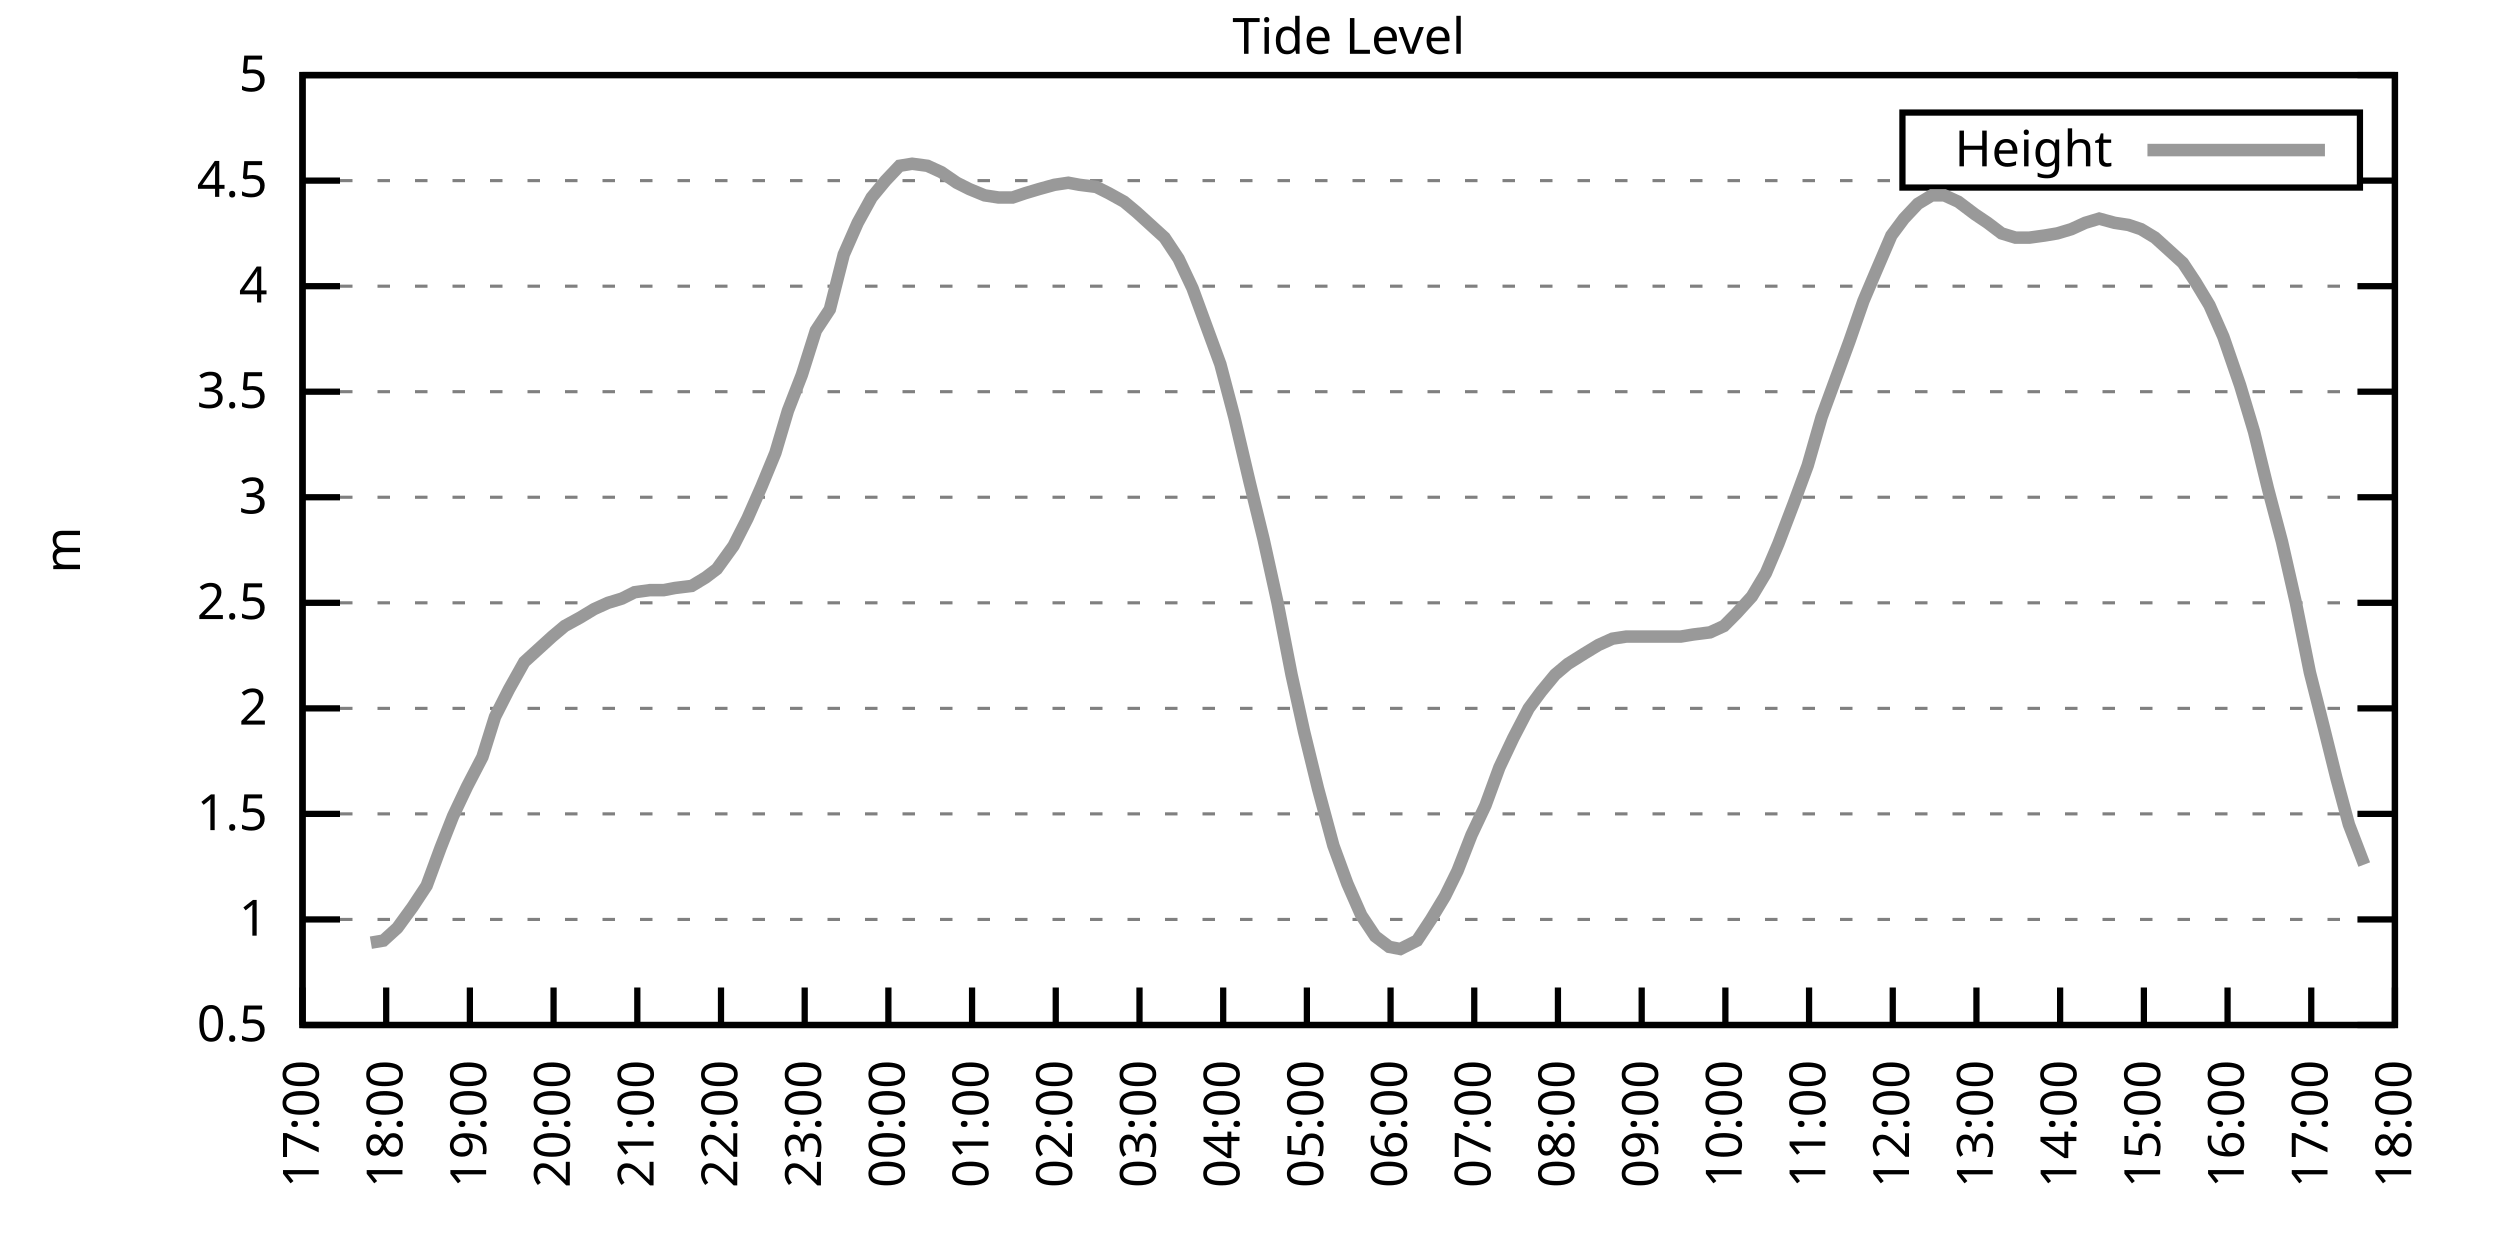
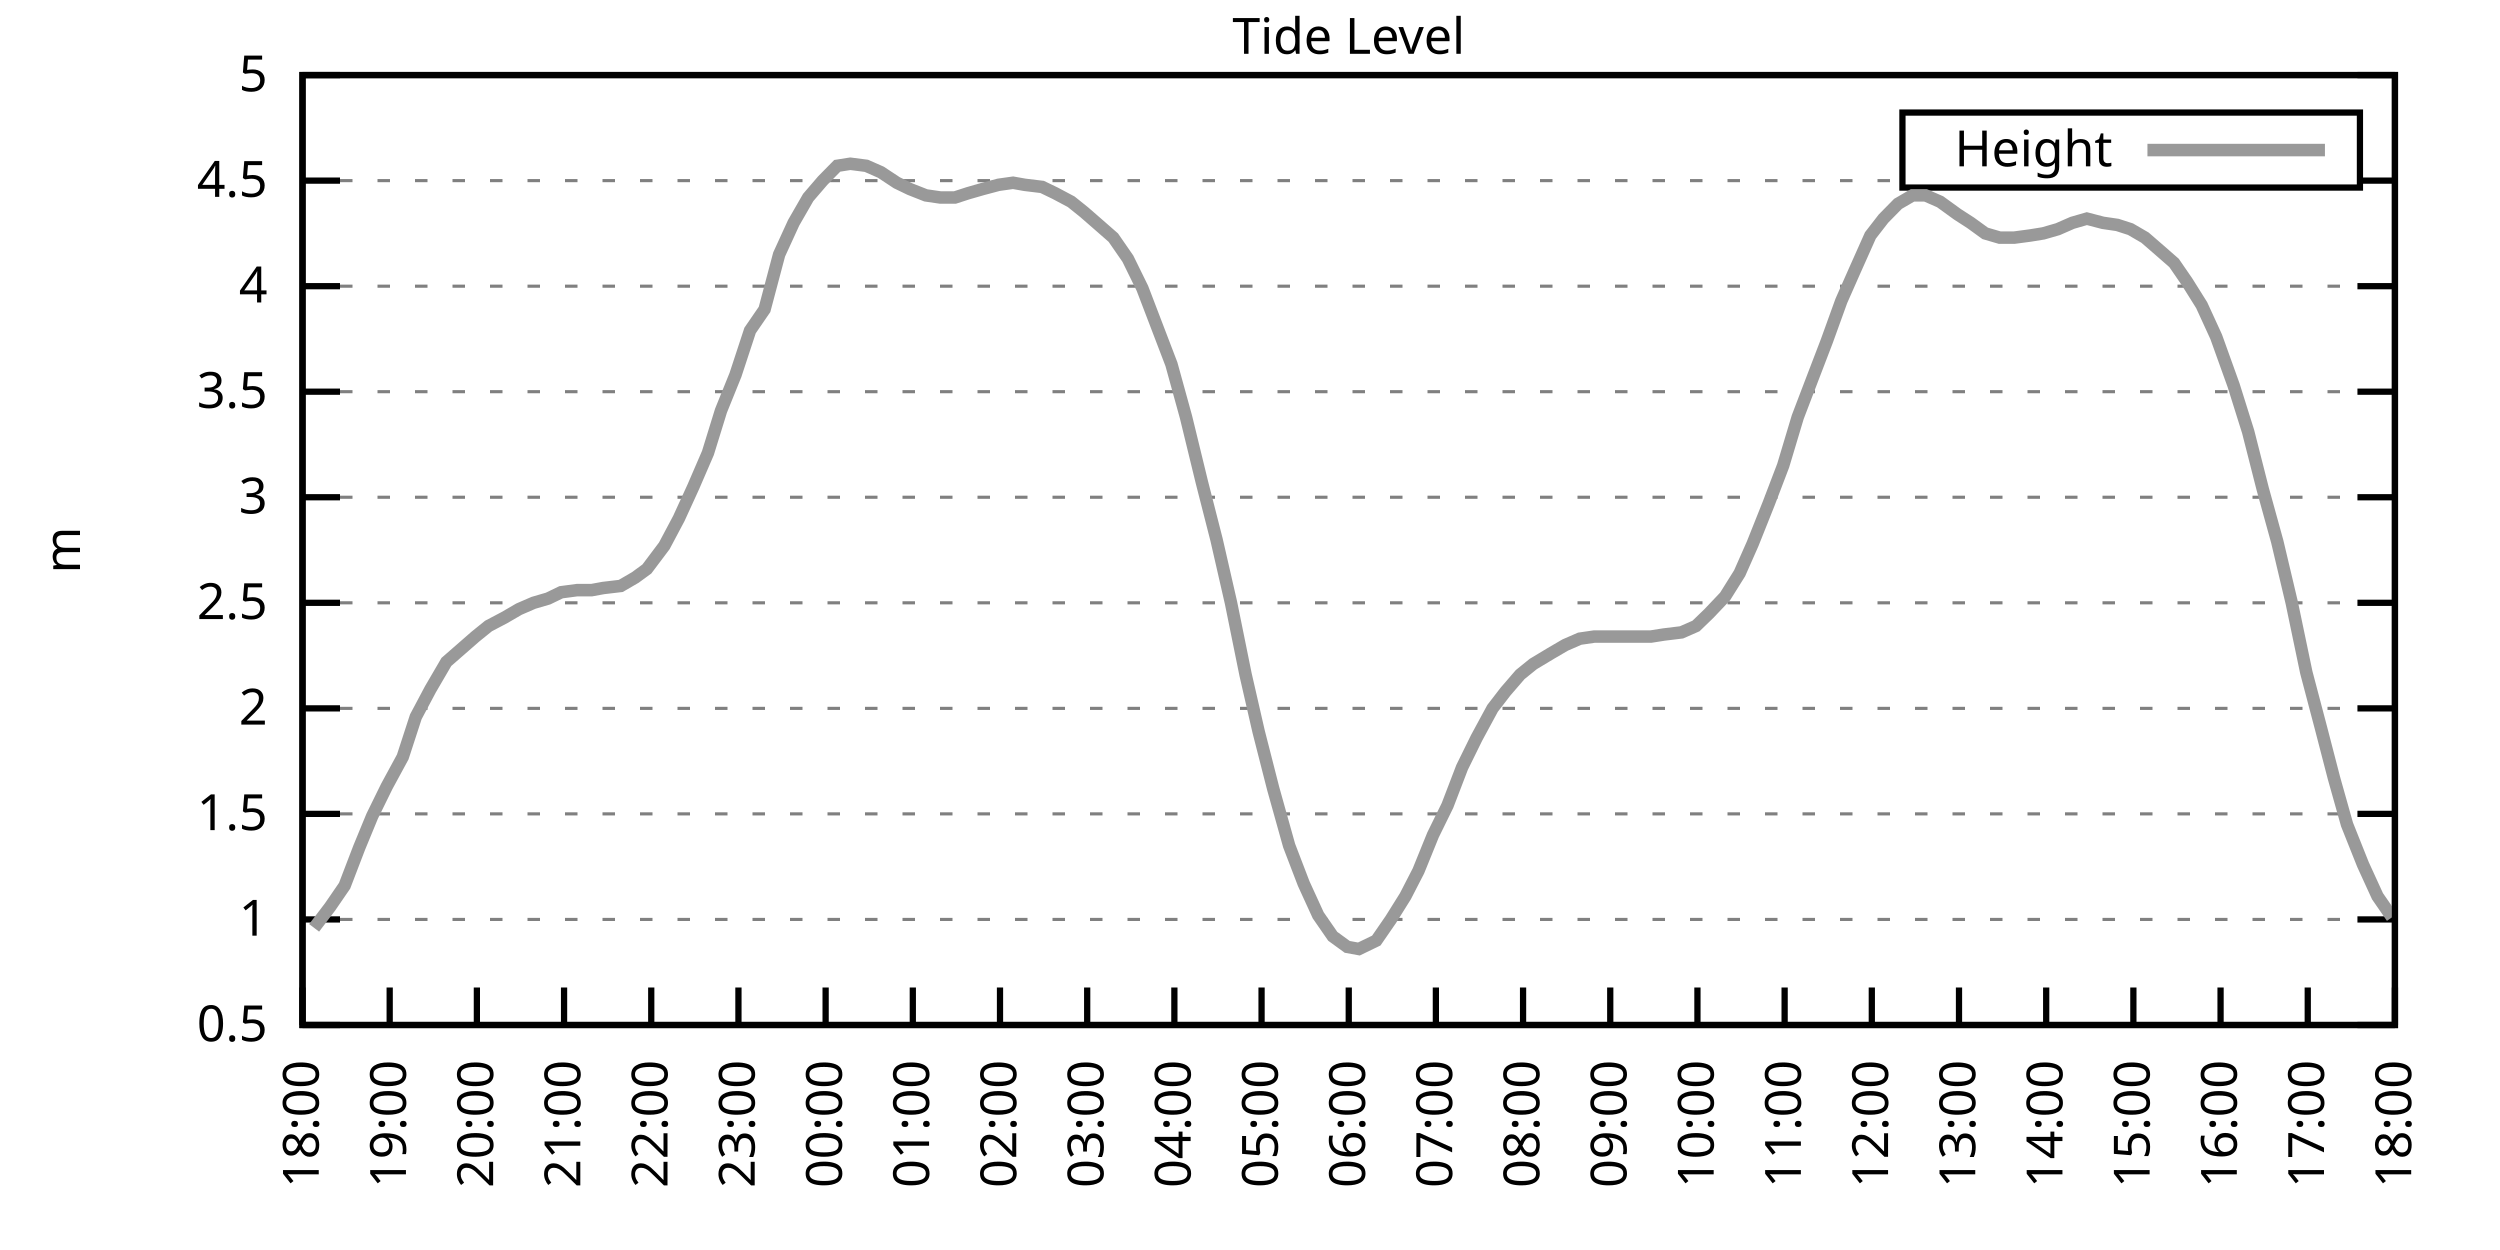
<svg xmlns="http://www.w3.org/2000/svg" xmlns:xlink="http://www.w3.org/1999/xlink" width="400" height="200" viewBox="0 0 400 200">
  <g id="gnuplot_canvas">
    <rect x="0" y="0" width="400" height="200" fill="none" />
    <defs>
      <circle id="gpDot" r="0.5" stroke-width="0.5" stroke="currentColor" />
      <path id="gpPt0" stroke-width="0.333" stroke="currentColor" d="M-1,0 h2 M0,-1 v2" />
      <path id="gpPt1" stroke-width="0.333" stroke="currentColor" d="M-1,-1 L1,1 M1,-1 L-1,1" />
      <path id="gpPt2" stroke-width="0.333" stroke="currentColor" d="M-1,0 L1,0 M0,-1 L0,1 M-1,-1 L1,1 M-1,1 L1,-1" />
      <rect id="gpPt3" stroke-width="0.333" stroke="currentColor" x="-1" y="-1" width="2" height="2" />
      <rect id="gpPt4" stroke-width="0.333" stroke="currentColor" fill="currentColor" x="-1" y="-1" width="2" height="2" />
      <circle id="gpPt5" stroke-width="0.333" stroke="currentColor" cx="0" cy="0" r="1" />
      <use xlink:href="#gpPt5" id="gpPt6" fill="currentColor" stroke="none" />
      <path id="gpPt7" stroke-width="0.333" stroke="currentColor" d="M0,-1.33 L-1.33,0.67 L1.33,0.67 z" />
      <use xlink:href="#gpPt7" id="gpPt8" fill="currentColor" stroke="none" />
      <use xlink:href="#gpPt7" id="gpPt9" stroke="currentColor" transform="rotate(180)" />
      <use xlink:href="#gpPt9" id="gpPt10" fill="currentColor" stroke="none" />
      <use xlink:href="#gpPt3" id="gpPt11" stroke="currentColor" transform="rotate(45)" />
      <use xlink:href="#gpPt11" id="gpPt12" fill="currentColor" stroke="none" />
      <path id="gpPt13" stroke-width="0.333" stroke="currentColor" d="M0,1.330 L1.265,0.411 L0.782,-1.067 L-0.782,-1.076 L-1.265,0.411 z" />
      <use xlink:href="#gpPt13" id="gpPt14" fill="currentColor" stroke="none" />
      <filter id="textbox" filterUnits="objectBoundingBox" x="0" y="0" height="1" width="1">
        <feFlood flood-color="white" flood-opacity="1" result="bgnd" />
        <feComposite in="SourceGraphic" in2="bgnd" operator="atop" />
      </filter>
      <filter id="greybox" filterUnits="objectBoundingBox" x="0" y="0" height="1" width="1">
        <feFlood flood-color="lightgrey" flood-opacity="1" result="grey" />
        <feComposite in="SourceGraphic" in2="grey" operator="atop" />
      </filter>
    </defs>
    <g fill="none" color="white" stroke="currentColor" stroke-width="1.00" stroke-linecap="butt" stroke-linejoin="miter">
</g>
    <g fill="none" color="black" stroke="currentColor" stroke-width="1.00" stroke-linecap="butt" stroke-linejoin="miter">
      <g stroke="none" shape-rendering="crispEdges">
        <polygon fill="rgb(255, 255, 255)" points="48.40,164.00 383.18,164.00 383.18,12.02 48.40,12.02 " />
      </g>
    </g>
    <g fill="none" color="black" stroke="currentColor" stroke-width="1.00" stroke-linecap="butt" stroke-linejoin="miter">
</g>
    <g fill="none" color="black" stroke="black" stroke-width="0.50" stroke-linecap="butt" stroke-linejoin="miter">
</g>
    <g fill="none" color="gray" stroke="currentColor" stroke-width="0.50" stroke-linecap="butt" stroke-linejoin="miter">
      <path stroke="gray" stroke-dasharray="2,4" class="gridline" d="M48.40,164.00 L383.19,164.00  " />
    </g>
    <g fill="none" color="gray" stroke="gray" stroke-width="1.00" stroke-linecap="butt" stroke-linejoin="miter">
</g>
    <g fill="none" color="black" stroke="currentColor" stroke-width="1.00" stroke-linecap="butt" stroke-linejoin="miter">
      <path stroke="black" d="M48.40,164.00 L54.40,164.00 M383.19,164.00 L377.19,164.00  " />
      <g transform="translate(42.80,166.60)" stroke="none" fill="black" font-family="Sans" font-size="8.00" text-anchor="end">
        <text>
          <tspan font-family="Sans"> 0.5</tspan>
        </text>
      </g>
    </g>
    <g fill="none" color="black" stroke="currentColor" stroke-width="1.00" stroke-linecap="butt" stroke-linejoin="miter">
</g>
    <g fill="none" color="black" stroke="black" stroke-width="0.50" stroke-linecap="butt" stroke-linejoin="miter">
</g>
    <g fill="none" color="gray" stroke="currentColor" stroke-width="0.50" stroke-linecap="butt" stroke-linejoin="miter">
      <path stroke="gray" stroke-dasharray="2,4" class="gridline" d="M48.40,147.11 L383.19,147.11  " />
    </g>
    <g fill="none" color="gray" stroke="gray" stroke-width="1.00" stroke-linecap="butt" stroke-linejoin="miter">
</g>
    <g fill="none" color="black" stroke="currentColor" stroke-width="1.00" stroke-linecap="butt" stroke-linejoin="miter">
      <path stroke="black" d="M48.40,147.11 L54.40,147.11 M383.19,147.11 L377.19,147.11  " />
      <g transform="translate(42.80,149.71)" stroke="none" fill="black" font-family="Sans" font-size="8.00" text-anchor="end">
        <text>
          <tspan font-family="Sans"> 1</tspan>
        </text>
      </g>
    </g>
    <g fill="none" color="black" stroke="currentColor" stroke-width="1.00" stroke-linecap="butt" stroke-linejoin="miter">
</g>
    <g fill="none" color="black" stroke="black" stroke-width="0.50" stroke-linecap="butt" stroke-linejoin="miter">
</g>
    <g fill="none" color="gray" stroke="currentColor" stroke-width="0.50" stroke-linecap="butt" stroke-linejoin="miter">
      <path stroke="gray" stroke-dasharray="2,4" class="gridline" d="M48.40,130.22 L383.19,130.22  " />
    </g>
    <g fill="none" color="gray" stroke="gray" stroke-width="1.00" stroke-linecap="butt" stroke-linejoin="miter">
</g>
    <g fill="none" color="black" stroke="currentColor" stroke-width="1.00" stroke-linecap="butt" stroke-linejoin="miter">
      <path stroke="black" d="M48.40,130.22 L54.40,130.22 M383.19,130.22 L377.19,130.22  " />
      <g transform="translate(42.80,132.82)" stroke="none" fill="black" font-family="Sans" font-size="8.00" text-anchor="end">
        <text>
          <tspan font-family="Sans"> 1.5</tspan>
        </text>
      </g>
    </g>
    <g fill="none" color="black" stroke="currentColor" stroke-width="1.00" stroke-linecap="butt" stroke-linejoin="miter">
</g>
    <g fill="none" color="black" stroke="black" stroke-width="0.50" stroke-linecap="butt" stroke-linejoin="miter">
</g>
    <g fill="none" color="gray" stroke="currentColor" stroke-width="0.50" stroke-linecap="butt" stroke-linejoin="miter">
      <path stroke="gray" stroke-dasharray="2,4" class="gridline" d="M48.40,113.34 L383.19,113.34  " />
    </g>
    <g fill="none" color="gray" stroke="gray" stroke-width="1.00" stroke-linecap="butt" stroke-linejoin="miter">
</g>
    <g fill="none" color="black" stroke="currentColor" stroke-width="1.00" stroke-linecap="butt" stroke-linejoin="miter">
      <path stroke="black" d="M48.40,113.34 L54.40,113.34 M383.19,113.34 L377.19,113.34  " />
      <g transform="translate(42.80,115.94)" stroke="none" fill="black" font-family="Sans" font-size="8.00" text-anchor="end">
        <text>
          <tspan font-family="Sans"> 2</tspan>
        </text>
      </g>
    </g>
    <g fill="none" color="black" stroke="currentColor" stroke-width="1.00" stroke-linecap="butt" stroke-linejoin="miter">
</g>
    <g fill="none" color="black" stroke="black" stroke-width="0.50" stroke-linecap="butt" stroke-linejoin="miter">
</g>
    <g fill="none" color="gray" stroke="currentColor" stroke-width="0.50" stroke-linecap="butt" stroke-linejoin="miter">
      <path stroke="gray" stroke-dasharray="2,4" class="gridline" d="M48.40,96.45 L383.19,96.45  " />
    </g>
    <g fill="none" color="gray" stroke="gray" stroke-width="1.00" stroke-linecap="butt" stroke-linejoin="miter">
</g>
    <g fill="none" color="black" stroke="currentColor" stroke-width="1.00" stroke-linecap="butt" stroke-linejoin="miter">
      <path stroke="black" d="M48.40,96.45 L54.40,96.45 M383.19,96.45 L377.19,96.45  " />
      <g transform="translate(42.80,99.05)" stroke="none" fill="black" font-family="Sans" font-size="8.00" text-anchor="end">
        <text>
          <tspan font-family="Sans"> 2.5</tspan>
        </text>
      </g>
    </g>
    <g fill="none" color="black" stroke="currentColor" stroke-width="1.00" stroke-linecap="butt" stroke-linejoin="miter">
</g>
    <g fill="none" color="black" stroke="black" stroke-width="0.50" stroke-linecap="butt" stroke-linejoin="miter">
</g>
    <g fill="none" color="gray" stroke="currentColor" stroke-width="0.50" stroke-linecap="butt" stroke-linejoin="miter">
      <path stroke="gray" stroke-dasharray="2,4" class="gridline" d="M48.40,79.56 L383.19,79.56  " />
    </g>
    <g fill="none" color="gray" stroke="gray" stroke-width="1.00" stroke-linecap="butt" stroke-linejoin="miter">
</g>
    <g fill="none" color="black" stroke="currentColor" stroke-width="1.00" stroke-linecap="butt" stroke-linejoin="miter">
      <path stroke="black" d="M48.40,79.56 L54.40,79.56 M383.19,79.56 L377.19,79.56  " />
      <g transform="translate(42.80,82.16)" stroke="none" fill="black" font-family="Sans" font-size="8.00" text-anchor="end">
        <text>
          <tspan font-family="Sans"> 3</tspan>
        </text>
      </g>
    </g>
    <g fill="none" color="black" stroke="currentColor" stroke-width="1.00" stroke-linecap="butt" stroke-linejoin="miter">
</g>
    <g fill="none" color="black" stroke="black" stroke-width="0.50" stroke-linecap="butt" stroke-linejoin="miter">
</g>
    <g fill="none" color="gray" stroke="currentColor" stroke-width="0.50" stroke-linecap="butt" stroke-linejoin="miter">
      <path stroke="gray" stroke-dasharray="2,4" class="gridline" d="M48.40,62.67 L383.19,62.67  " />
    </g>
    <g fill="none" color="gray" stroke="gray" stroke-width="1.00" stroke-linecap="butt" stroke-linejoin="miter">
</g>
    <g fill="none" color="black" stroke="currentColor" stroke-width="1.00" stroke-linecap="butt" stroke-linejoin="miter">
      <path stroke="black" d="M48.40,62.67 L54.40,62.67 M383.19,62.67 L377.19,62.67  " />
      <g transform="translate(42.80,65.27)" stroke="none" fill="black" font-family="Sans" font-size="8.00" text-anchor="end">
        <text>
          <tspan font-family="Sans"> 3.5</tspan>
        </text>
      </g>
    </g>
    <g fill="none" color="black" stroke="currentColor" stroke-width="1.00" stroke-linecap="butt" stroke-linejoin="miter">
</g>
    <g fill="none" color="black" stroke="black" stroke-width="0.50" stroke-linecap="butt" stroke-linejoin="miter">
</g>
    <g fill="none" color="gray" stroke="currentColor" stroke-width="0.50" stroke-linecap="butt" stroke-linejoin="miter">
      <path stroke="gray" stroke-dasharray="2,4" class="gridline" d="M48.40,45.79 L383.19,45.79  " />
    </g>
    <g fill="none" color="gray" stroke="gray" stroke-width="1.00" stroke-linecap="butt" stroke-linejoin="miter">
</g>
    <g fill="none" color="black" stroke="currentColor" stroke-width="1.00" stroke-linecap="butt" stroke-linejoin="miter">
      <path stroke="black" d="M48.40,45.79 L54.40,45.79 M383.19,45.79 L377.19,45.79  " />
      <g transform="translate(42.80,48.39)" stroke="none" fill="black" font-family="Sans" font-size="8.00" text-anchor="end">
        <text>
          <tspan font-family="Sans"> 4</tspan>
        </text>
      </g>
    </g>
    <g fill="none" color="black" stroke="currentColor" stroke-width="1.00" stroke-linecap="butt" stroke-linejoin="miter">
</g>
    <g fill="none" color="black" stroke="black" stroke-width="0.50" stroke-linecap="butt" stroke-linejoin="miter">
</g>
    <g fill="none" color="gray" stroke="currentColor" stroke-width="0.50" stroke-linecap="butt" stroke-linejoin="miter">
      <path stroke="gray" stroke-dasharray="2,4" class="gridline" d="M48.40,28.90 L304.39,28.90 M377.59,28.90 L383.19,28.90  " />
    </g>
    <g fill="none" color="gray" stroke="gray" stroke-width="1.00" stroke-linecap="butt" stroke-linejoin="miter">
</g>
    <g fill="none" color="black" stroke="currentColor" stroke-width="1.00" stroke-linecap="butt" stroke-linejoin="miter">
      <path stroke="black" d="M48.40,28.90 L54.40,28.90 M383.19,28.90 L377.19,28.90  " />
      <g transform="translate(42.80,31.50)" stroke="none" fill="black" font-family="Sans" font-size="8.00" text-anchor="end">
        <text>
          <tspan font-family="Sans"> 4.5</tspan>
        </text>
      </g>
    </g>
    <g fill="none" color="black" stroke="currentColor" stroke-width="1.00" stroke-linecap="butt" stroke-linejoin="miter">
</g>
    <g fill="none" color="black" stroke="black" stroke-width="0.50" stroke-linecap="butt" stroke-linejoin="miter">
</g>
    <g fill="none" color="gray" stroke="currentColor" stroke-width="0.50" stroke-linecap="butt" stroke-linejoin="miter">
      <path stroke="gray" stroke-dasharray="2,4" class="gridline" d="M48.40,12.01 L383.19,12.01  " />
    </g>
    <g fill="none" color="gray" stroke="gray" stroke-width="1.00" stroke-linecap="butt" stroke-linejoin="miter">
</g>
    <g fill="none" color="black" stroke="currentColor" stroke-width="1.00" stroke-linecap="butt" stroke-linejoin="miter">
      <path stroke="black" d="M48.40,12.01 L54.40,12.01 M383.19,12.01 L377.19,12.01  " />
      <g transform="translate(42.80,14.61)" stroke="none" fill="black" font-family="Sans" font-size="8.00" text-anchor="end">
        <text>
          <tspan font-family="Sans"> 5</tspan>
        </text>
      </g>
    </g>
    <g fill="none" color="black" stroke="currentColor" stroke-width="1.00" stroke-linecap="butt" stroke-linejoin="miter">
      <path stroke="black" d="M48.40,164.00 L48.40,158.00  " />
      <g transform="translate(51.00,169.60) rotate(270.00)" stroke="none" fill="black" font-family="Sans" font-size="8.00" text-anchor="end">
        <text>
-           <tspan font-family="Sans">17:00</tspan>
-         </text>
-       </g>
-     </g>
-     <g fill="none" color="black" stroke="currentColor" stroke-width="1.00" stroke-linecap="butt" stroke-linejoin="miter">
-       <path stroke="black" d="M61.79,164.00 L61.79,158.00  " />
-       <g transform="translate(64.39,169.60) rotate(270.00)" stroke="none" fill="black" font-family="Sans" font-size="8.00" text-anchor="end">
-         <text>
          <tspan font-family="Sans">18:00</tspan>
        </text>
      </g>
    </g>
    <g fill="none" color="black" stroke="currentColor" stroke-width="1.00" stroke-linecap="butt" stroke-linejoin="miter">
-       <path stroke="black" d="M75.18,164.00 L75.18,158.00  " />
-       <g transform="translate(77.78,169.60) rotate(270.00)" stroke="none" fill="black" font-family="Sans" font-size="8.00" text-anchor="end">
+       <path stroke="black" d="M62.35,164.00 L62.35,158.00  " />
+       <g transform="translate(64.95,169.60) rotate(270.00)" stroke="none" fill="black" font-family="Sans" font-size="8.00" text-anchor="end">
        <text>
          <tspan font-family="Sans">19:00</tspan>
        </text>
      </g>
    </g>
    <g fill="none" color="black" stroke="currentColor" stroke-width="1.00" stroke-linecap="butt" stroke-linejoin="miter">
-       <path stroke="black" d="M88.57,164.00 L88.57,158.00  " />
-       <g transform="translate(91.17,169.60) rotate(270.00)" stroke="none" fill="black" font-family="Sans" font-size="8.00" text-anchor="end">
+       <path stroke="black" d="M76.30,164.00 L76.30,158.00  " />
+       <g transform="translate(78.90,169.60) rotate(270.00)" stroke="none" fill="black" font-family="Sans" font-size="8.00" text-anchor="end">
        <text>
          <tspan font-family="Sans">20:00</tspan>
        </text>
      </g>
    </g>
    <g fill="none" color="black" stroke="currentColor" stroke-width="1.00" stroke-linecap="butt" stroke-linejoin="miter">
-       <path stroke="black" d="M101.97,164.00 L101.97,158.00  " />
-       <g transform="translate(104.57,169.60) rotate(270.00)" stroke="none" fill="black" font-family="Sans" font-size="8.00" text-anchor="end">
+       <path stroke="black" d="M90.25,164.00 L90.25,158.00  " />
+       <g transform="translate(92.85,169.60) rotate(270.00)" stroke="none" fill="black" font-family="Sans" font-size="8.00" text-anchor="end">
        <text>
          <tspan font-family="Sans">21:00</tspan>
        </text>
      </g>
    </g>
    <g fill="none" color="black" stroke="currentColor" stroke-width="1.00" stroke-linecap="butt" stroke-linejoin="miter">
-       <path stroke="black" d="M115.36,164.00 L115.36,158.00  " />
-       <g transform="translate(117.96,169.60) rotate(270.00)" stroke="none" fill="black" font-family="Sans" font-size="8.00" text-anchor="end">
+       <path stroke="black" d="M104.20,164.00 L104.20,158.00  " />
+       <g transform="translate(106.80,169.60) rotate(270.00)" stroke="none" fill="black" font-family="Sans" font-size="8.00" text-anchor="end">
        <text>
          <tspan font-family="Sans">22:00</tspan>
        </text>
      </g>
    </g>
    <g fill="none" color="black" stroke="currentColor" stroke-width="1.00" stroke-linecap="butt" stroke-linejoin="miter">
-       <path stroke="black" d="M128.75,164.00 L128.75,158.00  " />
-       <g transform="translate(131.35,169.60) rotate(270.00)" stroke="none" fill="black" font-family="Sans" font-size="8.00" text-anchor="end">
+       <path stroke="black" d="M118.15,164.00 L118.15,158.00  " />
+       <g transform="translate(120.75,169.60) rotate(270.00)" stroke="none" fill="black" font-family="Sans" font-size="8.00" text-anchor="end">
        <text>
          <tspan font-family="Sans">23:00</tspan>
        </text>
      </g>
    </g>
    <g fill="none" color="black" stroke="currentColor" stroke-width="1.00" stroke-linecap="butt" stroke-linejoin="miter">
-       <path stroke="black" d="M142.14,164.00 L142.14,158.00  " />
-       <g transform="translate(144.74,169.60) rotate(270.00)" stroke="none" fill="black" font-family="Sans" font-size="8.00" text-anchor="end">
+       <path stroke="black" d="M132.10,164.00 L132.10,158.00  " />
+       <g transform="translate(134.70,169.60) rotate(270.00)" stroke="none" fill="black" font-family="Sans" font-size="8.00" text-anchor="end">
        <text>
          <tspan font-family="Sans">00:00</tspan>
        </text>
      </g>
    </g>
    <g fill="none" color="black" stroke="currentColor" stroke-width="1.00" stroke-linecap="butt" stroke-linejoin="miter">
-       <path stroke="black" d="M155.53,164.00 L155.53,158.00  " />
-       <g transform="translate(158.13,169.60) rotate(270.00)" stroke="none" fill="black" font-family="Sans" font-size="8.00" text-anchor="end">
+       <path stroke="black" d="M146.05,164.00 L146.05,158.00  " />
+       <g transform="translate(148.65,169.60) rotate(270.00)" stroke="none" fill="black" font-family="Sans" font-size="8.00" text-anchor="end">
        <text>
          <tspan font-family="Sans">01:00</tspan>
        </text>
      </g>
    </g>
    <g fill="none" color="black" stroke="currentColor" stroke-width="1.00" stroke-linecap="butt" stroke-linejoin="miter">
-       <path stroke="black" d="M168.92,164.00 L168.92,158.00  " />
-       <g transform="translate(171.52,169.60) rotate(270.00)" stroke="none" fill="black" font-family="Sans" font-size="8.00" text-anchor="end">
+       <path stroke="black" d="M160.00,164.00 L160.00,158.00  " />
+       <g transform="translate(162.60,169.60) rotate(270.00)" stroke="none" fill="black" font-family="Sans" font-size="8.00" text-anchor="end">
        <text>
          <tspan font-family="Sans">02:00</tspan>
        </text>
      </g>
    </g>
    <g fill="none" color="black" stroke="currentColor" stroke-width="1.00" stroke-linecap="butt" stroke-linejoin="miter">
-       <path stroke="black" d="M182.32,164.00 L182.32,158.00  " />
-       <g transform="translate(184.92,169.60) rotate(270.00)" stroke="none" fill="black" font-family="Sans" font-size="8.00" text-anchor="end">
+       <path stroke="black" d="M173.95,164.00 L173.95,158.00  " />
+       <g transform="translate(176.55,169.60) rotate(270.00)" stroke="none" fill="black" font-family="Sans" font-size="8.00" text-anchor="end">
        <text>
          <tspan font-family="Sans">03:00</tspan>
        </text>
      </g>
    </g>
    <g fill="none" color="black" stroke="currentColor" stroke-width="1.00" stroke-linecap="butt" stroke-linejoin="miter">
-       <path stroke="black" d="M195.71,164.00 L195.71,158.00  " />
-       <g transform="translate(198.31,169.60) rotate(270.00)" stroke="none" fill="black" font-family="Sans" font-size="8.00" text-anchor="end">
+       <path stroke="black" d="M187.90,164.00 L187.90,158.00  " />
+       <g transform="translate(190.50,169.60) rotate(270.00)" stroke="none" fill="black" font-family="Sans" font-size="8.00" text-anchor="end">
        <text>
          <tspan font-family="Sans">04:00</tspan>
        </text>
      </g>
    </g>
    <g fill="none" color="black" stroke="currentColor" stroke-width="1.00" stroke-linecap="butt" stroke-linejoin="miter">
-       <path stroke="black" d="M209.10,164.00 L209.10,158.00  " />
-       <g transform="translate(211.70,169.60) rotate(270.00)" stroke="none" fill="black" font-family="Sans" font-size="8.00" text-anchor="end">
+       <path stroke="black" d="M201.85,164.00 L201.85,158.00  " />
+       <g transform="translate(204.45,169.60) rotate(270.00)" stroke="none" fill="black" font-family="Sans" font-size="8.00" text-anchor="end">
        <text>
          <tspan font-family="Sans">05:00</tspan>
        </text>
      </g>
    </g>
    <g fill="none" color="black" stroke="currentColor" stroke-width="1.00" stroke-linecap="butt" stroke-linejoin="miter">
-       <path stroke="black" d="M222.49,164.00 L222.49,158.00  " />
-       <g transform="translate(225.09,169.60) rotate(270.00)" stroke="none" fill="black" font-family="Sans" font-size="8.00" text-anchor="end">
+       <path stroke="black" d="M215.80,164.00 L215.80,158.00  " />
+       <g transform="translate(218.40,169.60) rotate(270.00)" stroke="none" fill="black" font-family="Sans" font-size="8.00" text-anchor="end">
        <text>
          <tspan font-family="Sans">06:00</tspan>
        </text>
      </g>
    </g>
    <g fill="none" color="black" stroke="currentColor" stroke-width="1.00" stroke-linecap="butt" stroke-linejoin="miter">
-       <path stroke="black" d="M235.88,164.00 L235.88,158.00  " />
-       <g transform="translate(238.48,169.60) rotate(270.00)" stroke="none" fill="black" font-family="Sans" font-size="8.00" text-anchor="end">
+       <path stroke="black" d="M229.74,164.00 L229.74,158.00  " />
+       <g transform="translate(232.34,169.60) rotate(270.00)" stroke="none" fill="black" font-family="Sans" font-size="8.00" text-anchor="end">
        <text>
          <tspan font-family="Sans">07:00</tspan>
        </text>
      </g>
    </g>
    <g fill="none" color="black" stroke="currentColor" stroke-width="1.00" stroke-linecap="butt" stroke-linejoin="miter">
-       <path stroke="black" d="M249.27,164.00 L249.27,158.00  " />
-       <g transform="translate(251.87,169.60) rotate(270.00)" stroke="none" fill="black" font-family="Sans" font-size="8.00" text-anchor="end">
+       <path stroke="black" d="M243.69,164.00 L243.69,158.00  " />
+       <g transform="translate(246.29,169.60) rotate(270.00)" stroke="none" fill="black" font-family="Sans" font-size="8.00" text-anchor="end">
        <text>
          <tspan font-family="Sans">08:00</tspan>
        </text>
      </g>
    </g>
    <g fill="none" color="black" stroke="currentColor" stroke-width="1.00" stroke-linecap="butt" stroke-linejoin="miter">
-       <path stroke="black" d="M262.67,164.00 L262.67,158.00  " />
-       <g transform="translate(265.27,169.60) rotate(270.00)" stroke="none" fill="black" font-family="Sans" font-size="8.00" text-anchor="end">
+       <path stroke="black" d="M257.64,164.00 L257.64,158.00  " />
+       <g transform="translate(260.24,169.60) rotate(270.00)" stroke="none" fill="black" font-family="Sans" font-size="8.00" text-anchor="end">
        <text>
          <tspan font-family="Sans">09:00</tspan>
        </text>
      </g>
    </g>
    <g fill="none" color="black" stroke="currentColor" stroke-width="1.00" stroke-linecap="butt" stroke-linejoin="miter">
-       <path stroke="black" d="M276.06,164.00 L276.06,158.00  " />
-       <g transform="translate(278.66,169.60) rotate(270.00)" stroke="none" fill="black" font-family="Sans" font-size="8.00" text-anchor="end">
+       <path stroke="black" d="M271.59,164.00 L271.59,158.00  " />
+       <g transform="translate(274.19,169.60) rotate(270.00)" stroke="none" fill="black" font-family="Sans" font-size="8.00" text-anchor="end">
        <text>
          <tspan font-family="Sans">10:00</tspan>
        </text>
      </g>
    </g>
    <g fill="none" color="black" stroke="currentColor" stroke-width="1.00" stroke-linecap="butt" stroke-linejoin="miter">
-       <path stroke="black" d="M289.45,164.00 L289.45,158.00  " />
-       <g transform="translate(292.05,169.60) rotate(270.00)" stroke="none" fill="black" font-family="Sans" font-size="8.00" text-anchor="end">
+       <path stroke="black" d="M285.54,164.00 L285.54,158.00  " />
+       <g transform="translate(288.14,169.60) rotate(270.00)" stroke="none" fill="black" font-family="Sans" font-size="8.00" text-anchor="end">
        <text>
          <tspan font-family="Sans">11:00</tspan>
        </text>
      </g>
    </g>
    <g fill="none" color="black" stroke="currentColor" stroke-width="1.00" stroke-linecap="butt" stroke-linejoin="miter">
-       <path stroke="black" d="M302.84,164.00 L302.84,158.00  " />
-       <g transform="translate(305.44,169.60) rotate(270.00)" stroke="none" fill="black" font-family="Sans" font-size="8.00" text-anchor="end">
+       <path stroke="black" d="M299.49,164.00 L299.49,158.00  " />
+       <g transform="translate(302.09,169.60) rotate(270.00)" stroke="none" fill="black" font-family="Sans" font-size="8.00" text-anchor="end">
        <text>
          <tspan font-family="Sans">12:00</tspan>
        </text>
      </g>
    </g>
    <g fill="none" color="black" stroke="currentColor" stroke-width="1.00" stroke-linecap="butt" stroke-linejoin="miter">
-       <path stroke="black" d="M316.23,164.00 L316.23,158.00  " />
-       <g transform="translate(318.83,169.60) rotate(270.00)" stroke="none" fill="black" font-family="Sans" font-size="8.00" text-anchor="end">
+       <path stroke="black" d="M313.44,164.00 L313.44,158.00  " />
+       <g transform="translate(316.04,169.60) rotate(270.00)" stroke="none" fill="black" font-family="Sans" font-size="8.00" text-anchor="end">
        <text>
          <tspan font-family="Sans">13:00</tspan>
        </text>
      </g>
    </g>
    <g fill="none" color="black" stroke="currentColor" stroke-width="1.00" stroke-linecap="butt" stroke-linejoin="miter">
-       <path stroke="black" d="M329.62,164.00 L329.62,158.00  " />
-       <g transform="translate(332.22,169.60) rotate(270.00)" stroke="none" fill="black" font-family="Sans" font-size="8.00" text-anchor="end">
+       <path stroke="black" d="M327.39,164.00 L327.39,158.00  " />
+       <g transform="translate(329.99,169.60) rotate(270.00)" stroke="none" fill="black" font-family="Sans" font-size="8.00" text-anchor="end">
        <text>
          <tspan font-family="Sans">14:00</tspan>
        </text>
      </g>
    </g>
    <g fill="none" color="black" stroke="currentColor" stroke-width="1.00" stroke-linecap="butt" stroke-linejoin="miter">
-       <path stroke="black" d="M343.02,164.00 L343.02,158.00  " />
-       <g transform="translate(345.62,169.60) rotate(270.00)" stroke="none" fill="black" font-family="Sans" font-size="8.00" text-anchor="end">
+       <path stroke="black" d="M341.34,164.00 L341.34,158.00  " />
+       <g transform="translate(343.94,169.60) rotate(270.00)" stroke="none" fill="black" font-family="Sans" font-size="8.00" text-anchor="end">
        <text>
          <tspan font-family="Sans">15:00</tspan>
        </text>
      </g>
    </g>
    <g fill="none" color="black" stroke="currentColor" stroke-width="1.00" stroke-linecap="butt" stroke-linejoin="miter">
-       <path stroke="black" d="M356.41,164.00 L356.41,158.00  " />
-       <g transform="translate(359.01,169.60) rotate(270.00)" stroke="none" fill="black" font-family="Sans" font-size="8.00" text-anchor="end">
+       <path stroke="black" d="M355.29,164.00 L355.29,158.00  " />
+       <g transform="translate(357.89,169.60) rotate(270.00)" stroke="none" fill="black" font-family="Sans" font-size="8.00" text-anchor="end">
        <text>
          <tspan font-family="Sans">16:00</tspan>
        </text>
      </g>
    </g>
    <g fill="none" color="black" stroke="currentColor" stroke-width="1.00" stroke-linecap="butt" stroke-linejoin="miter">
-       <path stroke="black" d="M369.80,164.00 L369.80,158.00  " />
-       <g transform="translate(372.40,169.60) rotate(270.00)" stroke="none" fill="black" font-family="Sans" font-size="8.00" text-anchor="end">
+       <path stroke="black" d="M369.24,164.00 L369.24,158.00  " />
+       <g transform="translate(371.84,169.60) rotate(270.00)" stroke="none" fill="black" font-family="Sans" font-size="8.00" text-anchor="end">
        <text>
          <tspan font-family="Sans">17:00</tspan>
        </text>
      </g>
    </g>
    <g fill="none" color="black" stroke="currentColor" stroke-width="1.00" stroke-linecap="butt" stroke-linejoin="miter">
      <path stroke="black" d="M383.19,164.00 L383.19,158.00  " />
      <g transform="translate(385.79,169.60) rotate(270.00)" stroke="none" fill="black" font-family="Sans" font-size="8.00" text-anchor="end">
        <text>
          <tspan font-family="Sans">18:00</tspan>
        </text>
      </g>
    </g>
    <g fill="none" color="black" stroke="currentColor" stroke-width="1.00" stroke-linecap="butt" stroke-linejoin="miter">
</g>
    <g fill="none" color="black" stroke="currentColor" stroke-width="1.00" stroke-linecap="butt" stroke-linejoin="miter">
      <path stroke="black" d="M48.40,12.01 L48.40,164.00 L383.19,164.00 L383.19,12.01 L48.40,12.01 Z  " />
    </g>
    <g fill="none" color="black" stroke="currentColor" stroke-width="1.00" stroke-linecap="butt" stroke-linejoin="miter">
</g>
    <g fill="none" color="black" stroke="currentColor" stroke-width="1.00" stroke-linecap="butt" stroke-linejoin="miter">
      <path stroke="black" d="M304.39,30.01 L304.39,18.01 L377.59,18.01 L377.59,30.01 L304.39,30.01 Z  " />
    </g>
    <g id="Tide_level_plot_1">
      <g fill="none" color="white" stroke="black" stroke-width="2.00" stroke-linecap="butt" stroke-linejoin="miter">
</g>
      <g fill="none" color="black" stroke="currentColor" stroke-width="2.00" stroke-linecap="butt" stroke-linejoin="miter">
        <g transform="translate(337.99,26.61)" stroke="none" fill="black" font-family="Sans" font-size="8.00" text-anchor="end">
          <text>
            <tspan font-family="Sans">Height</tspan>
          </text>
        </g>
      </g>
      <g fill="none" color="black" stroke="currentColor" stroke-width="2.00" stroke-linecap="butt" stroke-linejoin="miter">
-         <path stroke="rgb(153, 153, 153)" d="M343.59,24.01 L371.99,24.01 M59.34,150.83 L61.35,150.49 L63.58,148.46 L66.03,145.09 L68.26,141.71 L70.50,135.63   L72.50,130.56 L74.74,125.83 L77.19,121.11 L79.20,114.69 L81.43,110.30 L83.89,105.91 L88.35,101.85 L90.36,100.16   L92.82,98.81 L95.05,97.46 L97.28,96.45 L99.51,95.77 L101.52,94.76 L103.98,94.42 L106.21,94.42 L107.99,94.08   L110.67,93.75 L112.90,92.40 L114.69,91.04 L117.37,87.33 L119.60,82.94 L121.83,77.87 L124.06,72.47 L126.07,65.71   L128.30,59.97 L130.54,52.88 L132.77,49.50 L135.00,40.72 L137.23,35.65 L139.46,31.60 L141.69,28.90 L143.93,26.53   L145.94,26.20 L148.39,26.53 L150.62,27.55 L153.08,29.24 L155.09,30.25 L157.54,31.26 L159.77,31.60 L162.01,31.60   L164.01,30.92 L166.25,30.25 L168.70,29.57 L170.93,29.24 L172.72,29.57 L175.40,29.91 L177.41,30.92 L179.86,32.28   L181.87,33.96 L184.10,35.99 L186.33,38.02 L188.57,41.39 L190.80,46.12 L195.26,58.28 L197.49,66.73 L199.95,77.20   L202.18,86.32 L204.41,96.45 L206.64,107.93 L208.65,117.05 L210.88,126.17 L213.34,135.29 L215.57,141.37 L217.80,146.44   L220.04,149.81 L222.27,151.50 L224.05,151.84 L226.73,150.49 L228.96,147.11 L231.20,143.40 L233.20,139.34 L235.44,133.60   L237.67,128.87 L239.90,122.79 L242.13,118.07 L244.59,113.34 L246.60,110.63 L248.83,107.93 L250.84,106.24 L253.51,104.56   L255.75,103.20 L257.98,102.19 L260.21,101.85 L262.44,101.85 L264.45,101.85 L266.68,101.85 L268.92,101.85 L270.92,101.52   L273.60,101.18 L275.83,100.16 L277.84,98.14 L280.30,95.44 L282.53,91.72 L284.54,86.99 L286.99,80.57 L289.23,74.49   L291.46,66.73 L293.69,60.65 L295.92,54.57 L298.15,48.15 L300.16,43.42 L302.62,37.68 L304.63,34.98 L306.86,32.61   L309.09,31.26 L311.10,31.26 L313.33,32.28 L316.01,34.30 L318.02,35.65 L320.25,37.34 L322.48,38.02 L324.71,38.02   L327.17,37.68 L329.18,37.34 L331.41,36.67 L333.64,35.65 L335.87,34.98 L338.33,35.65 L340.56,35.99 L342.57,36.67   L344.80,38.02 L347.03,40.04 L349.26,42.07 L351.27,45.11 L353.51,48.83 L355.74,53.89 L358.42,61.66 L360.65,69.09   L362.88,78.21 L365.11,86.65 L367.34,96.45 L369.58,107.59 L371.81,116.38 L373.82,124.48 L375.82,131.91 L378.28,138.33    " />
+         <path stroke="rgb(153, 153, 153)" d="M343.59,24.01 L371.99,24.01 M50.26,148.46 L52.82,145.09 L55.14,141.71 L57.47,135.63 L59.56,130.56 L61.88,125.83   L64.44,121.11 L66.53,114.69 L68.86,110.30 L71.42,105.91 L76.07,101.85 L78.16,100.16 L80.72,98.81 L83.04,97.46   L85.37,96.45 L87.69,95.77 L89.78,94.76 L92.34,94.42 L94.67,94.42 L96.53,94.08 L99.32,93.75 L101.64,92.40   L103.50,91.04 L106.29,87.33 L108.62,82.94 L110.94,77.87 L113.27,72.47 L115.36,65.71 L117.68,59.97 L120.01,52.88   L122.33,49.50 L124.66,40.72 L126.98,35.65 L129.31,31.60 L131.63,28.90 L133.96,26.53 L136.05,26.20 L138.61,26.53   L140.93,27.55 L143.49,29.24 L145.58,30.25 L148.14,31.26 L150.46,31.60 L152.79,31.60 L154.88,30.92 L157.21,30.25   L159.76,29.57 L162.09,29.24 L163.95,29.57 L166.74,29.91 L168.83,30.92 L171.39,32.28 L173.48,33.96 L175.81,35.99   L178.13,38.02 L180.46,41.39 L182.78,46.12 L187.43,58.28 L189.76,66.73 L192.31,77.20 L194.64,86.32 L196.96,96.45   L199.29,107.93 L201.38,117.05 L203.71,126.17 L206.26,135.29 L208.59,141.37 L210.91,146.44 L213.24,149.81 L215.56,151.50   L217.42,151.84 L220.21,150.49 L222.54,147.11 L224.86,143.40 L226.95,139.34 L229.28,133.60 L231.60,128.87 L233.93,122.79   L236.25,118.07 L238.81,113.34 L240.90,110.63 L243.23,107.93 L245.32,106.24 L248.11,104.56 L250.44,103.20 L252.76,102.19   L255.09,101.85 L257.41,101.85 L259.50,101.85 L261.83,101.85 L264.15,101.85 L266.25,101.52 L269.04,101.18 L271.36,100.16   L273.45,98.14 L276.01,95.44 L278.34,91.72 L280.43,86.99 L282.99,80.57 L285.31,74.49 L287.64,66.73 L289.96,60.65   L292.29,54.57 L294.61,48.15 L296.70,43.42 L299.26,37.68 L301.35,34.98 L303.68,32.61 L306.00,31.26 L308.09,31.26   L310.42,32.28 L313.21,34.30 L315.30,35.65 L317.63,37.34 L319.95,38.02 L322.28,38.02 L324.83,37.68 L326.93,37.34   L329.25,36.67 L331.58,35.65 L333.90,34.98 L336.46,35.65 L338.78,35.99 L340.88,36.67 L343.20,38.02 L345.53,40.04   L347.85,42.07 L349.94,45.11 L352.27,48.83 L354.59,53.89 L357.38,61.66 L359.71,69.09 L362.03,78.21 L364.36,86.65   L366.68,96.45 L369.01,107.59 L371.33,116.38 L373.43,124.48 L375.52,131.91 L378.08,138.33 L380.40,143.40 L382.73,146.77    " />
      </g>
    </g>
    <g fill="none" color="black" stroke="currentColor" stroke-width="2.00" stroke-linecap="butt" stroke-linejoin="miter">
</g>
    <g fill="none" color="black" stroke="black" stroke-width="1.00" stroke-linecap="butt" stroke-linejoin="miter">
</g>
    <g fill="none" color="black" stroke="currentColor" stroke-width="1.00" stroke-linecap="butt" stroke-linejoin="miter">
      <path stroke="black" d="M48.40,12.01 L48.40,164.00 L383.19,164.00 L383.19,12.01 L48.40,12.01 Z  " />
      <g transform="translate(12.80,88.01) rotate(270.00)" stroke="none" fill="black" font-family="Sans" font-size="8.00" text-anchor="middle">
        <text>
          <tspan font-family="Sans">m</tspan>
        </text>
      </g>
    </g>
    <g fill="none" color="black" stroke="currentColor" stroke-width="1.00" stroke-linecap="butt" stroke-linejoin="miter">
</g>
    <g fill="none" color="black" stroke="currentColor" stroke-width="1.00" stroke-linecap="butt" stroke-linejoin="miter">
      <g transform="translate(215.79,8.61)" stroke="none" fill="black" font-family="Sans" font-size="8.00" text-anchor="middle">
        <text>
          <tspan font-family="Sans">Tide Level</tspan>
        </text>
      </g>
    </g>
    <g fill="none" color="black" stroke="currentColor" stroke-width="1.00" stroke-linecap="butt" stroke-linejoin="miter">
</g>
  </g>
</svg>
